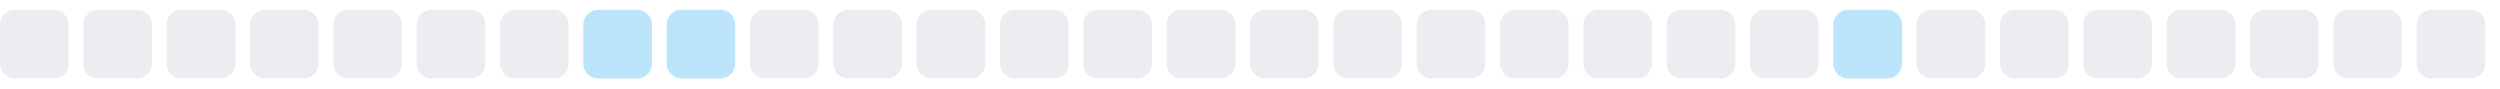
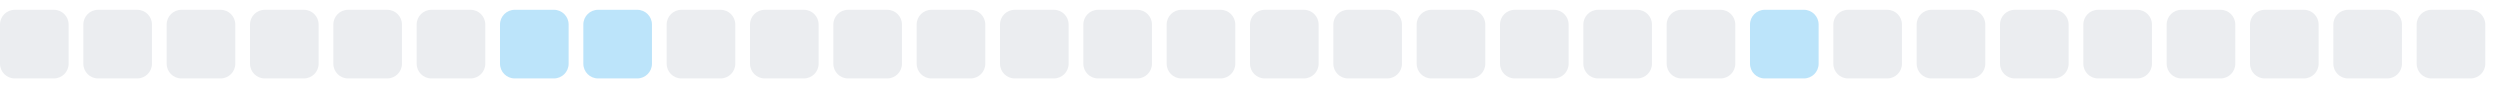
<svg xmlns="http://www.w3.org/2000/svg" width="255" height="9">
  <style>
        .level0 { fill: #ebedf0; }
        .level1 { fill: #bce4fa; }
        .level2 { fill: #75c7f7; }
        .level3 { fill: #30a9f2; }
        .level4 { fill: #008ee6; }
        @media (prefers-color-scheme: dark) {
          .level0 { fill: #161b22; }
          .level1 { fill: #0b3b5c; }
          .level2 { fill: #0a6299; }
          .level3 { fill: #008ee6; }
          .level4 { fill: #5bc4ff; }
        }
      </style>
  <rect x="0.0" y="1" width="7" height="7" rx="1.5" ry="1.5" class="level0" />
  <rect x="8.5" y="1" width="7" height="7" rx="1.5" ry="1.5" class="level0" />
  <rect x="17.0" y="1" width="7" height="7" rx="1.5" ry="1.5" class="level0" />
  <rect x="25.5" y="1" width="7" height="7" rx="1.5" ry="1.5" class="level0" />
  <rect x="34.0" y="1" width="7" height="7" rx="1.5" ry="1.5" class="level0" />
  <rect x="42.5" y="1" width="7" height="7" rx="1.5" ry="1.5" class="level0" />
-   <rect x="51.0" y="1" width="7" height="7" rx="1.5" ry="1.5" class="level0" />
+   <rect x="51.0" y="1" width="7" height="7" rx="1.5" ry="1.5" class="level1" />
  <rect x="59.5" y="1" width="7" height="7" rx="1.5" ry="1.5" class="level1" />
-   <rect x="68.0" y="1" width="7" height="7" rx="1.5" ry="1.5" class="level1" />
+   <rect x="68.0" y="1" width="7" height="7" rx="1.5" ry="1.5" class="level0" />
  <rect x="76.5" y="1" width="7" height="7" rx="1.5" ry="1.5" class="level0" />
  <rect x="85.0" y="1" width="7" height="7" rx="1.5" ry="1.5" class="level0" />
  <rect x="93.5" y="1" width="7" height="7" rx="1.5" ry="1.5" class="level0" />
  <rect x="102.0" y="1" width="7" height="7" rx="1.5" ry="1.5" class="level0" />
  <rect x="110.5" y="1" width="7" height="7" rx="1.5" ry="1.5" class="level0" />
  <rect x="119.0" y="1" width="7" height="7" rx="1.5" ry="1.5" class="level0" />
  <rect x="127.5" y="1" width="7" height="7" rx="1.5" ry="1.5" class="level0" />
  <rect x="136.0" y="1" width="7" height="7" rx="1.5" ry="1.5" class="level0" />
  <rect x="144.5" y="1" width="7" height="7" rx="1.5" ry="1.5" class="level0" />
  <rect x="153.0" y="1" width="7" height="7" rx="1.5" ry="1.5" class="level0" />
  <rect x="161.5" y="1" width="7" height="7" rx="1.5" ry="1.5" class="level0" />
  <rect x="170.0" y="1" width="7" height="7" rx="1.5" ry="1.5" class="level0" />
-   <rect x="178.5" y="1" width="7" height="7" rx="1.5" ry="1.5" class="level0" />
-   <rect x="187.0" y="1" width="7" height="7" rx="1.5" ry="1.5" class="level1" />
+   <rect x="178.5" y="1" width="7" height="7" rx="1.5" ry="1.5" class="level1" />
+   <rect x="187.0" y="1" width="7" height="7" rx="1.5" ry="1.5" class="level0" />
  <rect x="195.5" y="1" width="7" height="7" rx="1.5" ry="1.5" class="level0" />
  <rect x="204.0" y="1" width="7" height="7" rx="1.5" ry="1.5" class="level0" />
  <rect x="212.5" y="1" width="7" height="7" rx="1.5" ry="1.5" class="level0" />
  <rect x="221.0" y="1" width="7" height="7" rx="1.5" ry="1.5" class="level0" />
  <rect x="229.5" y="1" width="7" height="7" rx="1.5" ry="1.5" class="level0" />
  <rect x="238.0" y="1" width="7" height="7" rx="1.5" ry="1.5" class="level0" />
  <rect x="246.5" y="1" width="7" height="7" rx="1.5" ry="1.5" class="level0" />
</svg>
